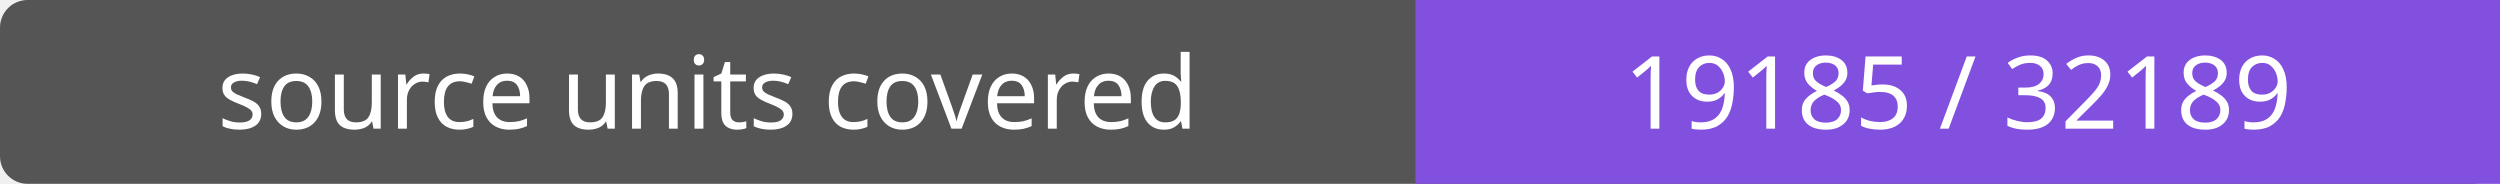
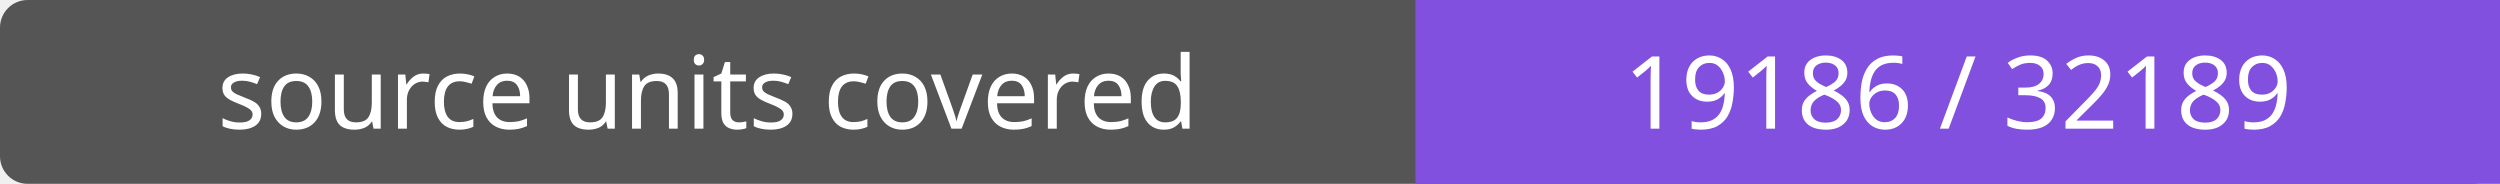
- <svg xmlns="http://www.w3.org/2000/svg" width="272" height="20" role="img" aria-label="source units covered: 19185 / 32189">
+ <svg xmlns="http://www.w3.org/2000/svg" width="272" height="20" role="img" aria-label="source units covered: 19186 / 32189">
  <rect width="272" height="20" rx="3" fill="#555" />
  <path fill="#8250df" d="M154 0h118v20H154z" />
  <g fill="#fff" text-anchor="middle" font-family="Verdana,sans-serif" font-size="11">
    <text x="77.0" y="14">source units covered</text>
-     <text x="213.0" y="14">19185 / 32189</text>
+     <text x="213.0" y="14">19186 / 32189</text>
  </g>
</svg>
